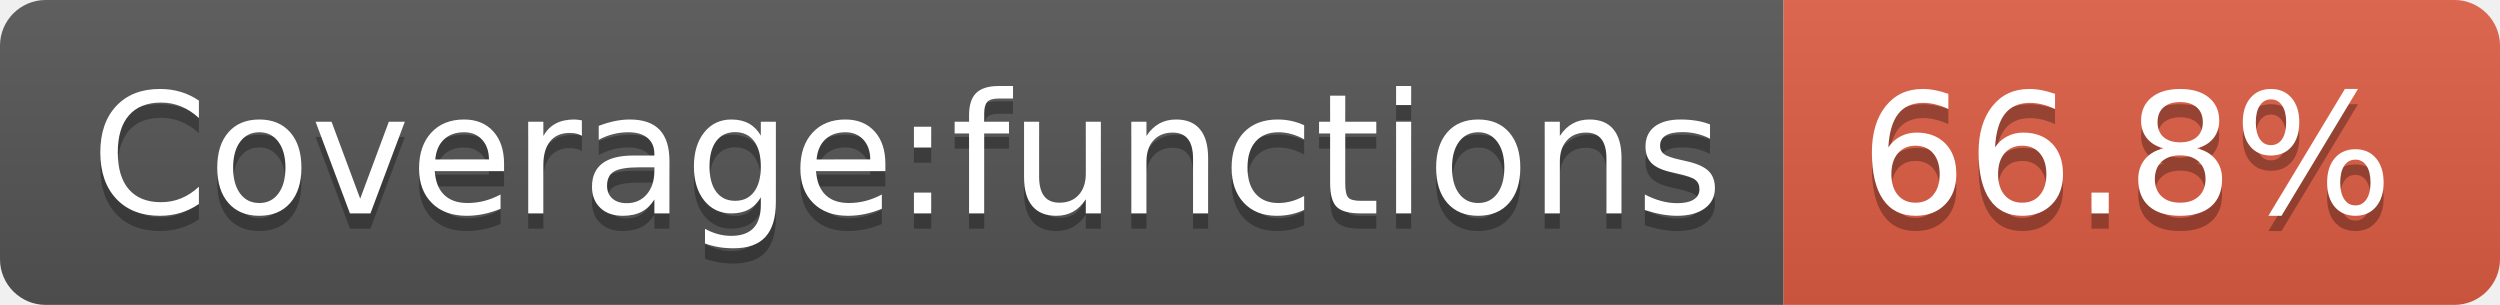
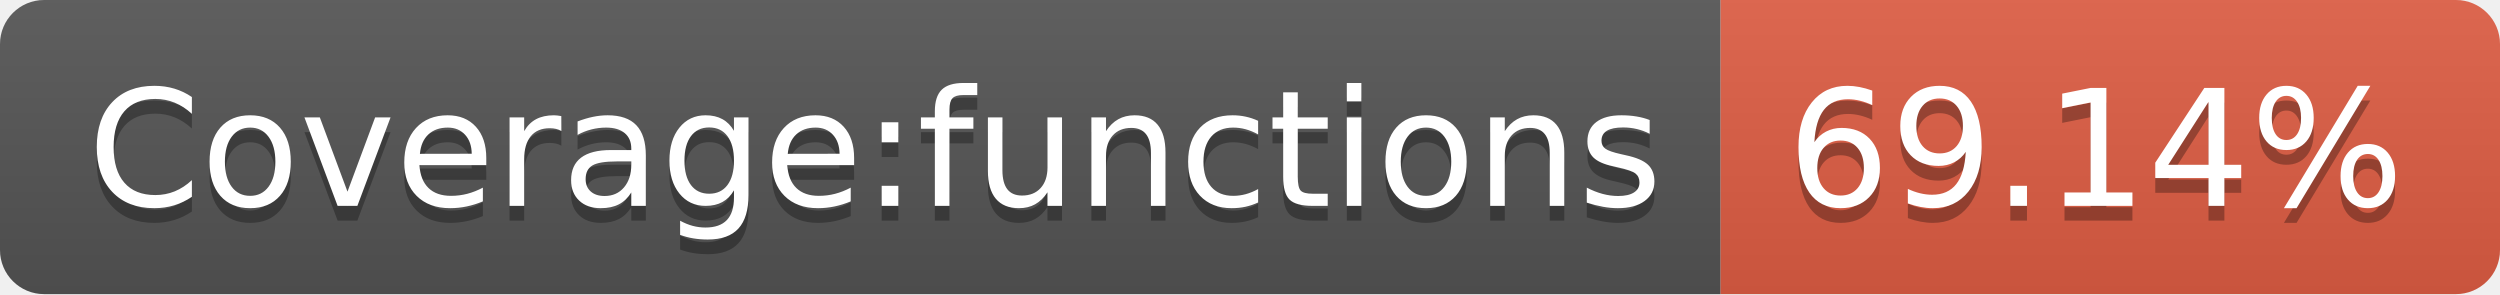
- <svg xmlns="http://www.w3.org/2000/svg" width="164" height="20" role="img" aria-label="Coverage:functions: 66.8%">
+ <svg xmlns="http://www.w3.org/2000/svg" width="170" height="20" role="img" aria-label="Coverage:functions: 69.14%">
  <linearGradient id="s" x2="0" y2="100%">
    <stop offset="0" stop-color="#bbb" stop-opacity=".1" />
    <stop offset="1" stop-opacity=".1" />
  </linearGradient>
  <clipPath id="r">
-     <rect width="164" height="20" rx="3" fill="#fff" />
+     <rect width="170" height="20" rx="3" fill="#fff" />
  </clipPath>
  <g clip-path="url(#r)">
    <rect width="117" height="20" fill="#555" />
-     <rect x="117" width="47" height="20" fill="#e05d44" />
-     <rect width="164" height="20" fill="url(#s)" />
+     <rect x="117" width="53" height="20" fill="#e05d44" />
+     <rect width="170" height="20" fill="url(#s)" />
  </g>
  <g fill="#fff" text-anchor="middle" font-family="Verdana,Geneva,DejaVu Sans,sans-serif" text-rendering="geometricPrecision" font-size="110">
    <text aria-hidden="true" x="595" y="150" fill="#010101" fill-opacity=".3" transform="scale(.1)" textLength="1070">Coverage:functions</text>
    <text x="595" y="140" transform="scale(.1)" fill="#fff" textLength="1070">Coverage:functions</text>
-     <text aria-hidden="true" x="1395" y="150" fill="#010101" fill-opacity=".3" transform="scale(.1)" textLength="370">66.8%</text>
-     <text x="1395" y="140" transform="scale(.1)" fill="#fff" textLength="370">66.8%</text>
+     <text aria-hidden="true" x="1425" y="150" fill="#010101" fill-opacity=".3" transform="scale(.1)" textLength="430">69.14%</text>
+     <text x="1425" y="140" transform="scale(.1)" fill="#fff" textLength="430">69.14%</text>
  </g>
</svg>
